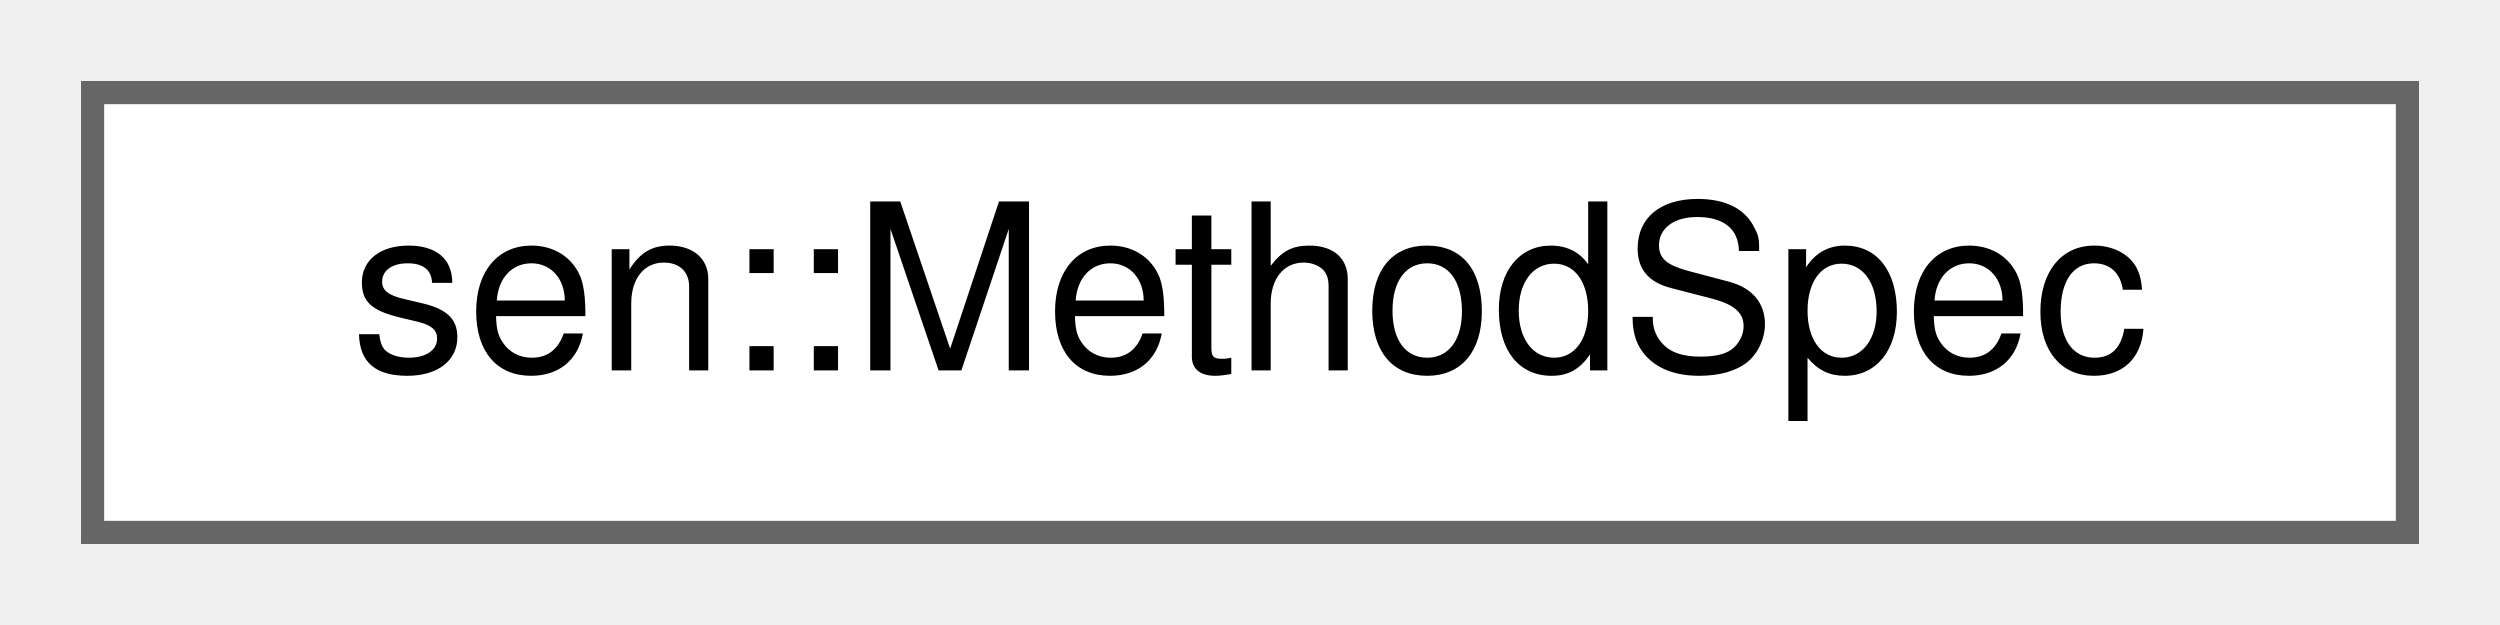
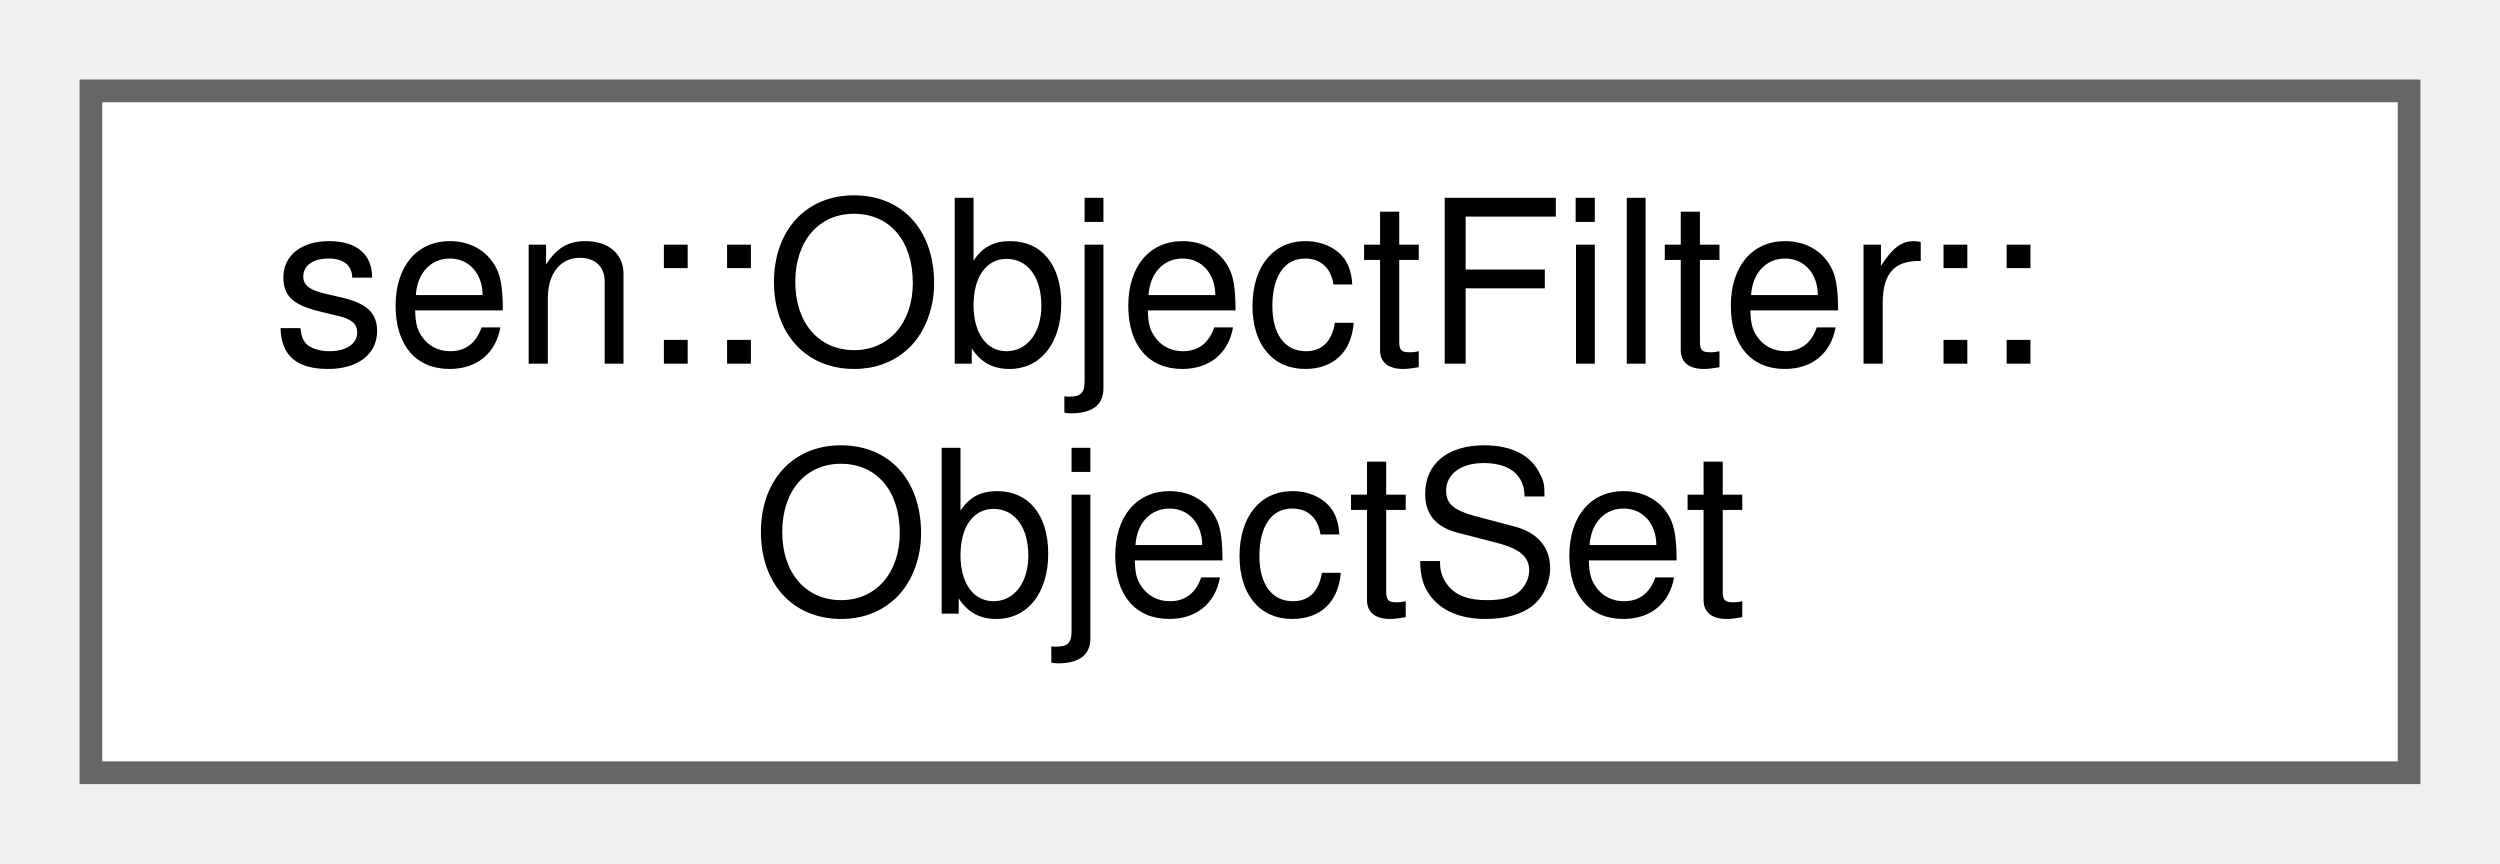
- <svg xmlns="http://www.w3.org/2000/svg" xmlns:xlink="http://www.w3.org/1999/xlink" width="108pt" height="27pt" viewBox="0.00 0.00 108.00 27.00">
-   <g id="graph0" class="graph" transform="scale(1 1) rotate(0) translate(4 23)">
+ <svg xmlns="http://www.w3.org/2000/svg" xmlns:xlink="http://www.w3.org/1999/xlink" width="110pt" height="38pt" viewBox="0.00 0.00 110.00 38.00">
+   <g id="graph0" class="graph" transform="scale(1 1) rotate(0) translate(4 34)">
    <g id="Node000000" class="node">
      <g id="a_Node000000">
-         <a xlink:href="structsen_1_1_method_spec.html" target="_top" xlink:title="Data of a method.">
-           <polygon fill="white" stroke="#666666" points="100,-19 0,-19 0,0 100,0 100,-19" />
-           <text text-anchor="middle" x="50" y="-7" font-family="Helvetica,sans-Serif" font-size="10.00">sen::MethodSpec</text>
+         <a xlink:href="structsen_1_1_object_filter_1_1_object_set.html" target="_top" xlink:title=" ">
+           <polygon fill="white" stroke="#666666" points="102,-30 0,-30 0,0 102,0 102,-30" />
+           <text text-anchor="start" x="8" y="-18" font-family="Helvetica,sans-Serif" font-size="10.00">sen::ObjectFilter::</text>
+           <text text-anchor="middle" x="51" y="-7" font-family="Helvetica,sans-Serif" font-size="10.00">ObjectSet</text>
        </a>
      </g>
    </g>
  </g>
</svg>
